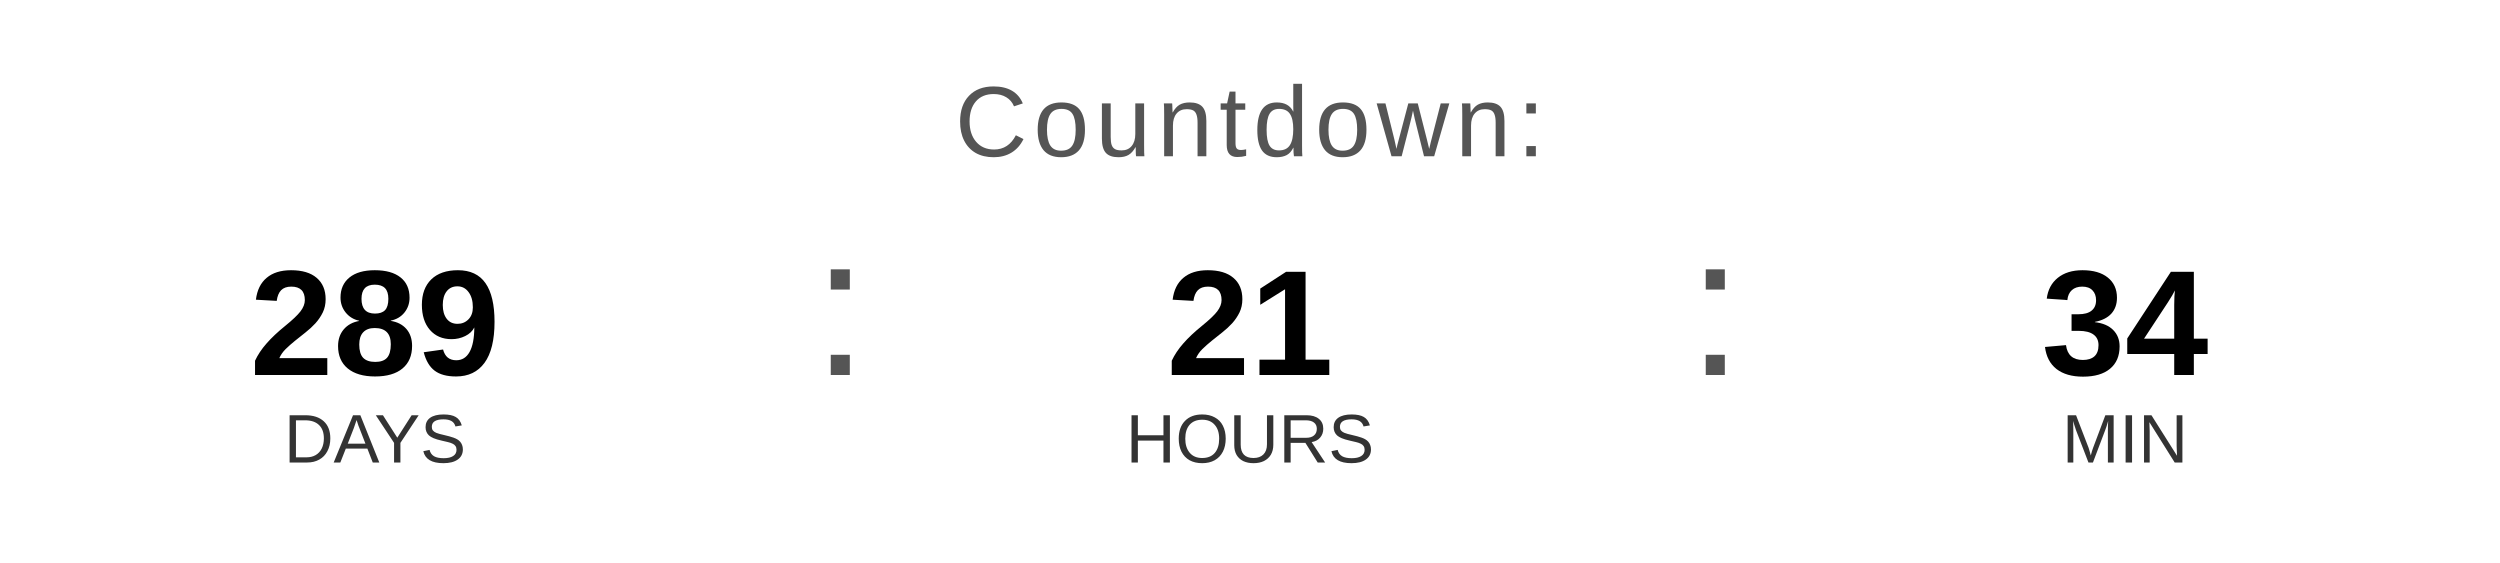
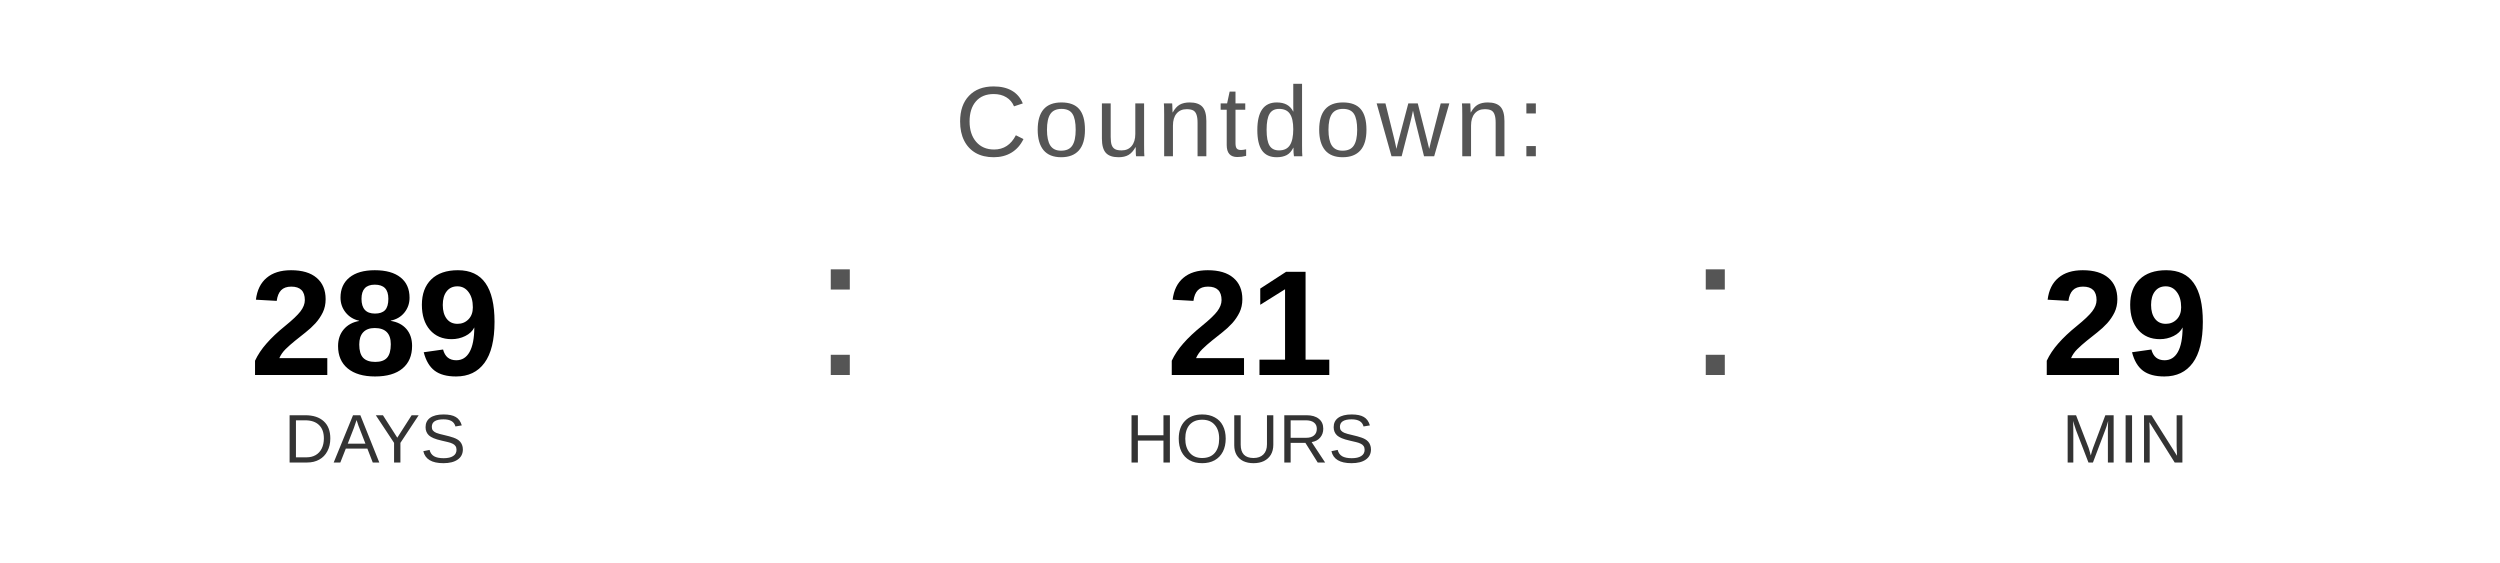
<svg xmlns="http://www.w3.org/2000/svg" width="400" height="90" viewBox="0 0 400 90">
  <text x="200" y="25" font-family="Arial, Helvetica, sans-serif" font-size="16" fill="#555555" text-anchor="middle" letter-spacing="1">
    Countdown:
  </text>
  <text x="60" y="60" font-family="Arial, Helvetica, sans-serif" font-size="24" font-weight="bold" fill="#000000" text-anchor="middle">289</text>
  <text x="60" y="74" font-family="Arial, Helvetica, sans-serif" font-size="11" fill="#333333" text-anchor="middle">DAYS</text>
  <text x="130" y="60" font-family="Arial, sans-serif" font-size="32" fill="#555555">:</text>
  <text x="200" y="60" font-family="Arial, Helvetica, sans-serif" font-size="24" font-weight="bold" fill="#000000" text-anchor="middle">21</text>
  <text x="200" y="74" font-family="Arial, Helvetica, sans-serif" font-size="11" fill="#333333" text-anchor="middle">HOURS</text>
  <text x="270" y="60" font-family="Arial, sans-serif" font-size="32" fill="#555555">:</text>
-   <text x="340" y="60" font-family="Arial, Helvetica, sans-serif" font-size="24" font-weight="bold" fill="#000000" text-anchor="middle">34</text>
+   <text x="340" y="60" font-family="Arial, Helvetica, sans-serif" font-size="24" font-weight="bold" fill="#000000" text-anchor="middle">29</text>
  <text x="340" y="74" font-family="Arial, Helvetica, sans-serif" font-size="11" fill="#333333" text-anchor="middle">MIN</text>
</svg>
